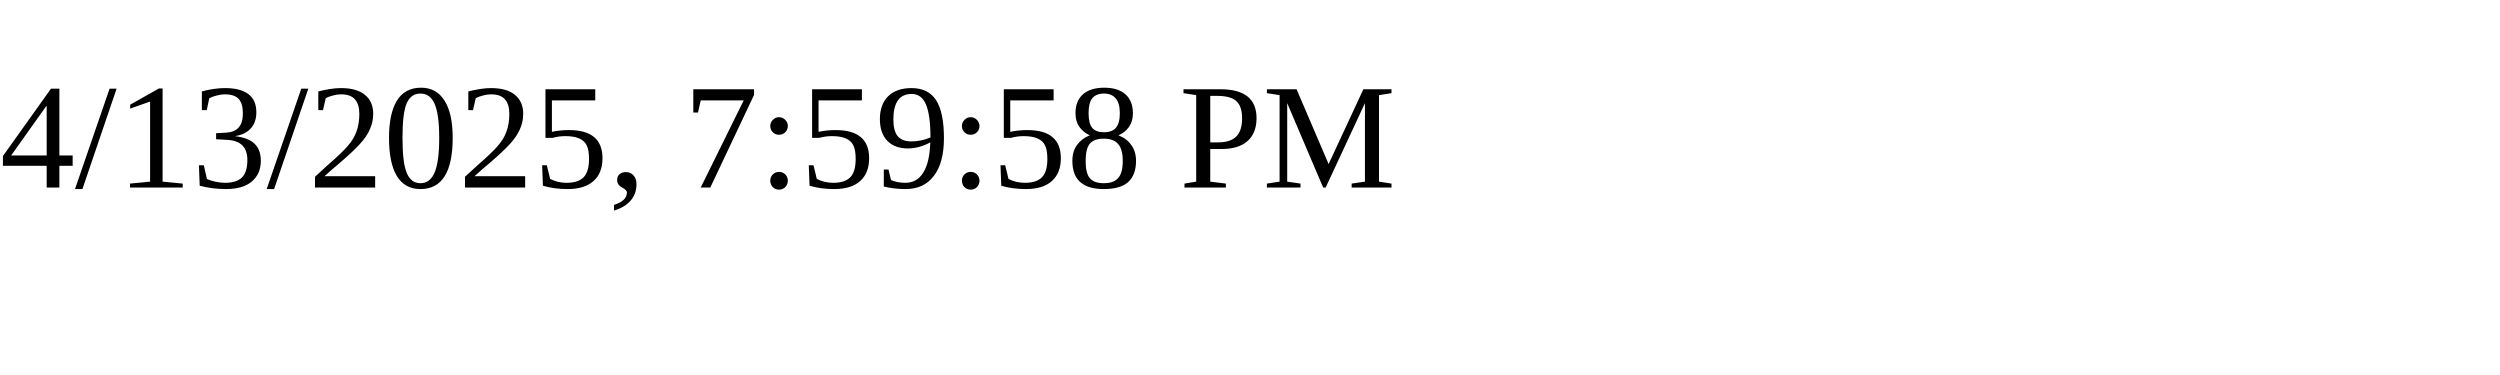
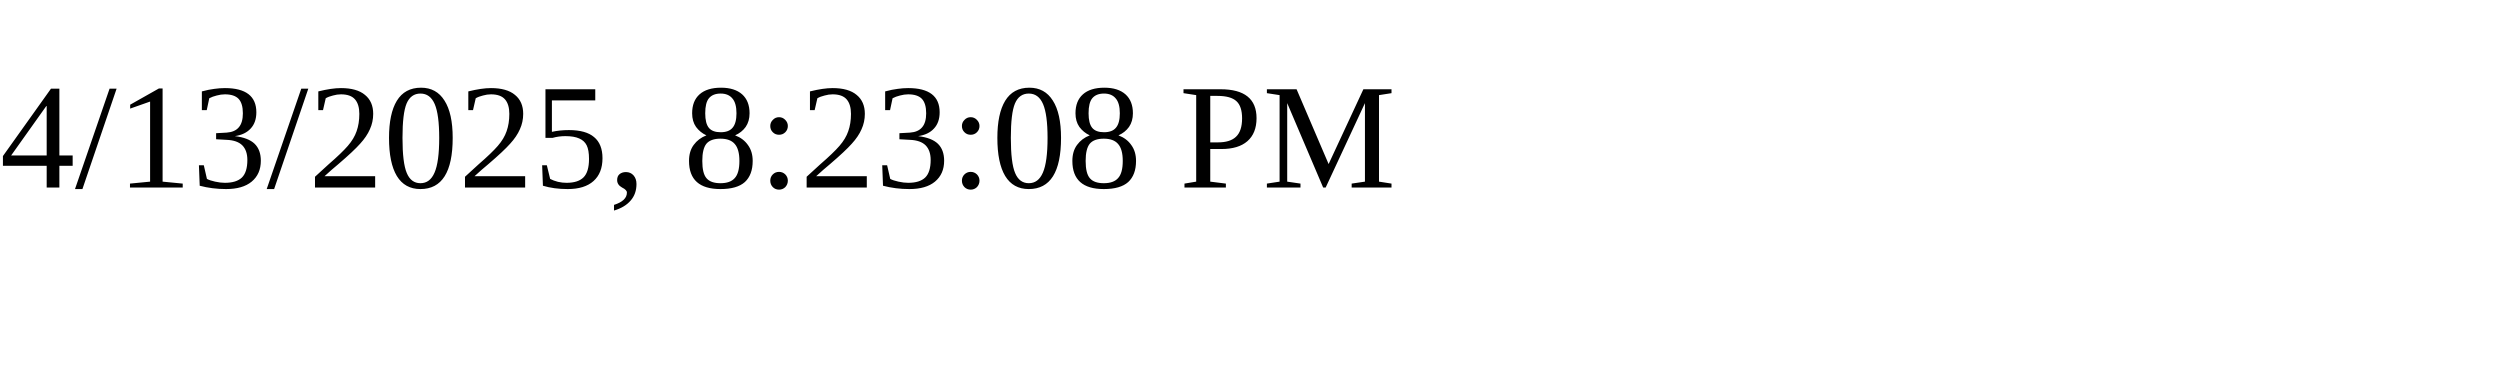
<svg xmlns="http://www.w3.org/2000/svg" height="30" width="200">
-   <text x="0" y="15">4/13/2025, 7:59:58 PM</text>
+   <text x="0" y="15">4/13/2025, 8:23:08 PM</text>
</svg>
